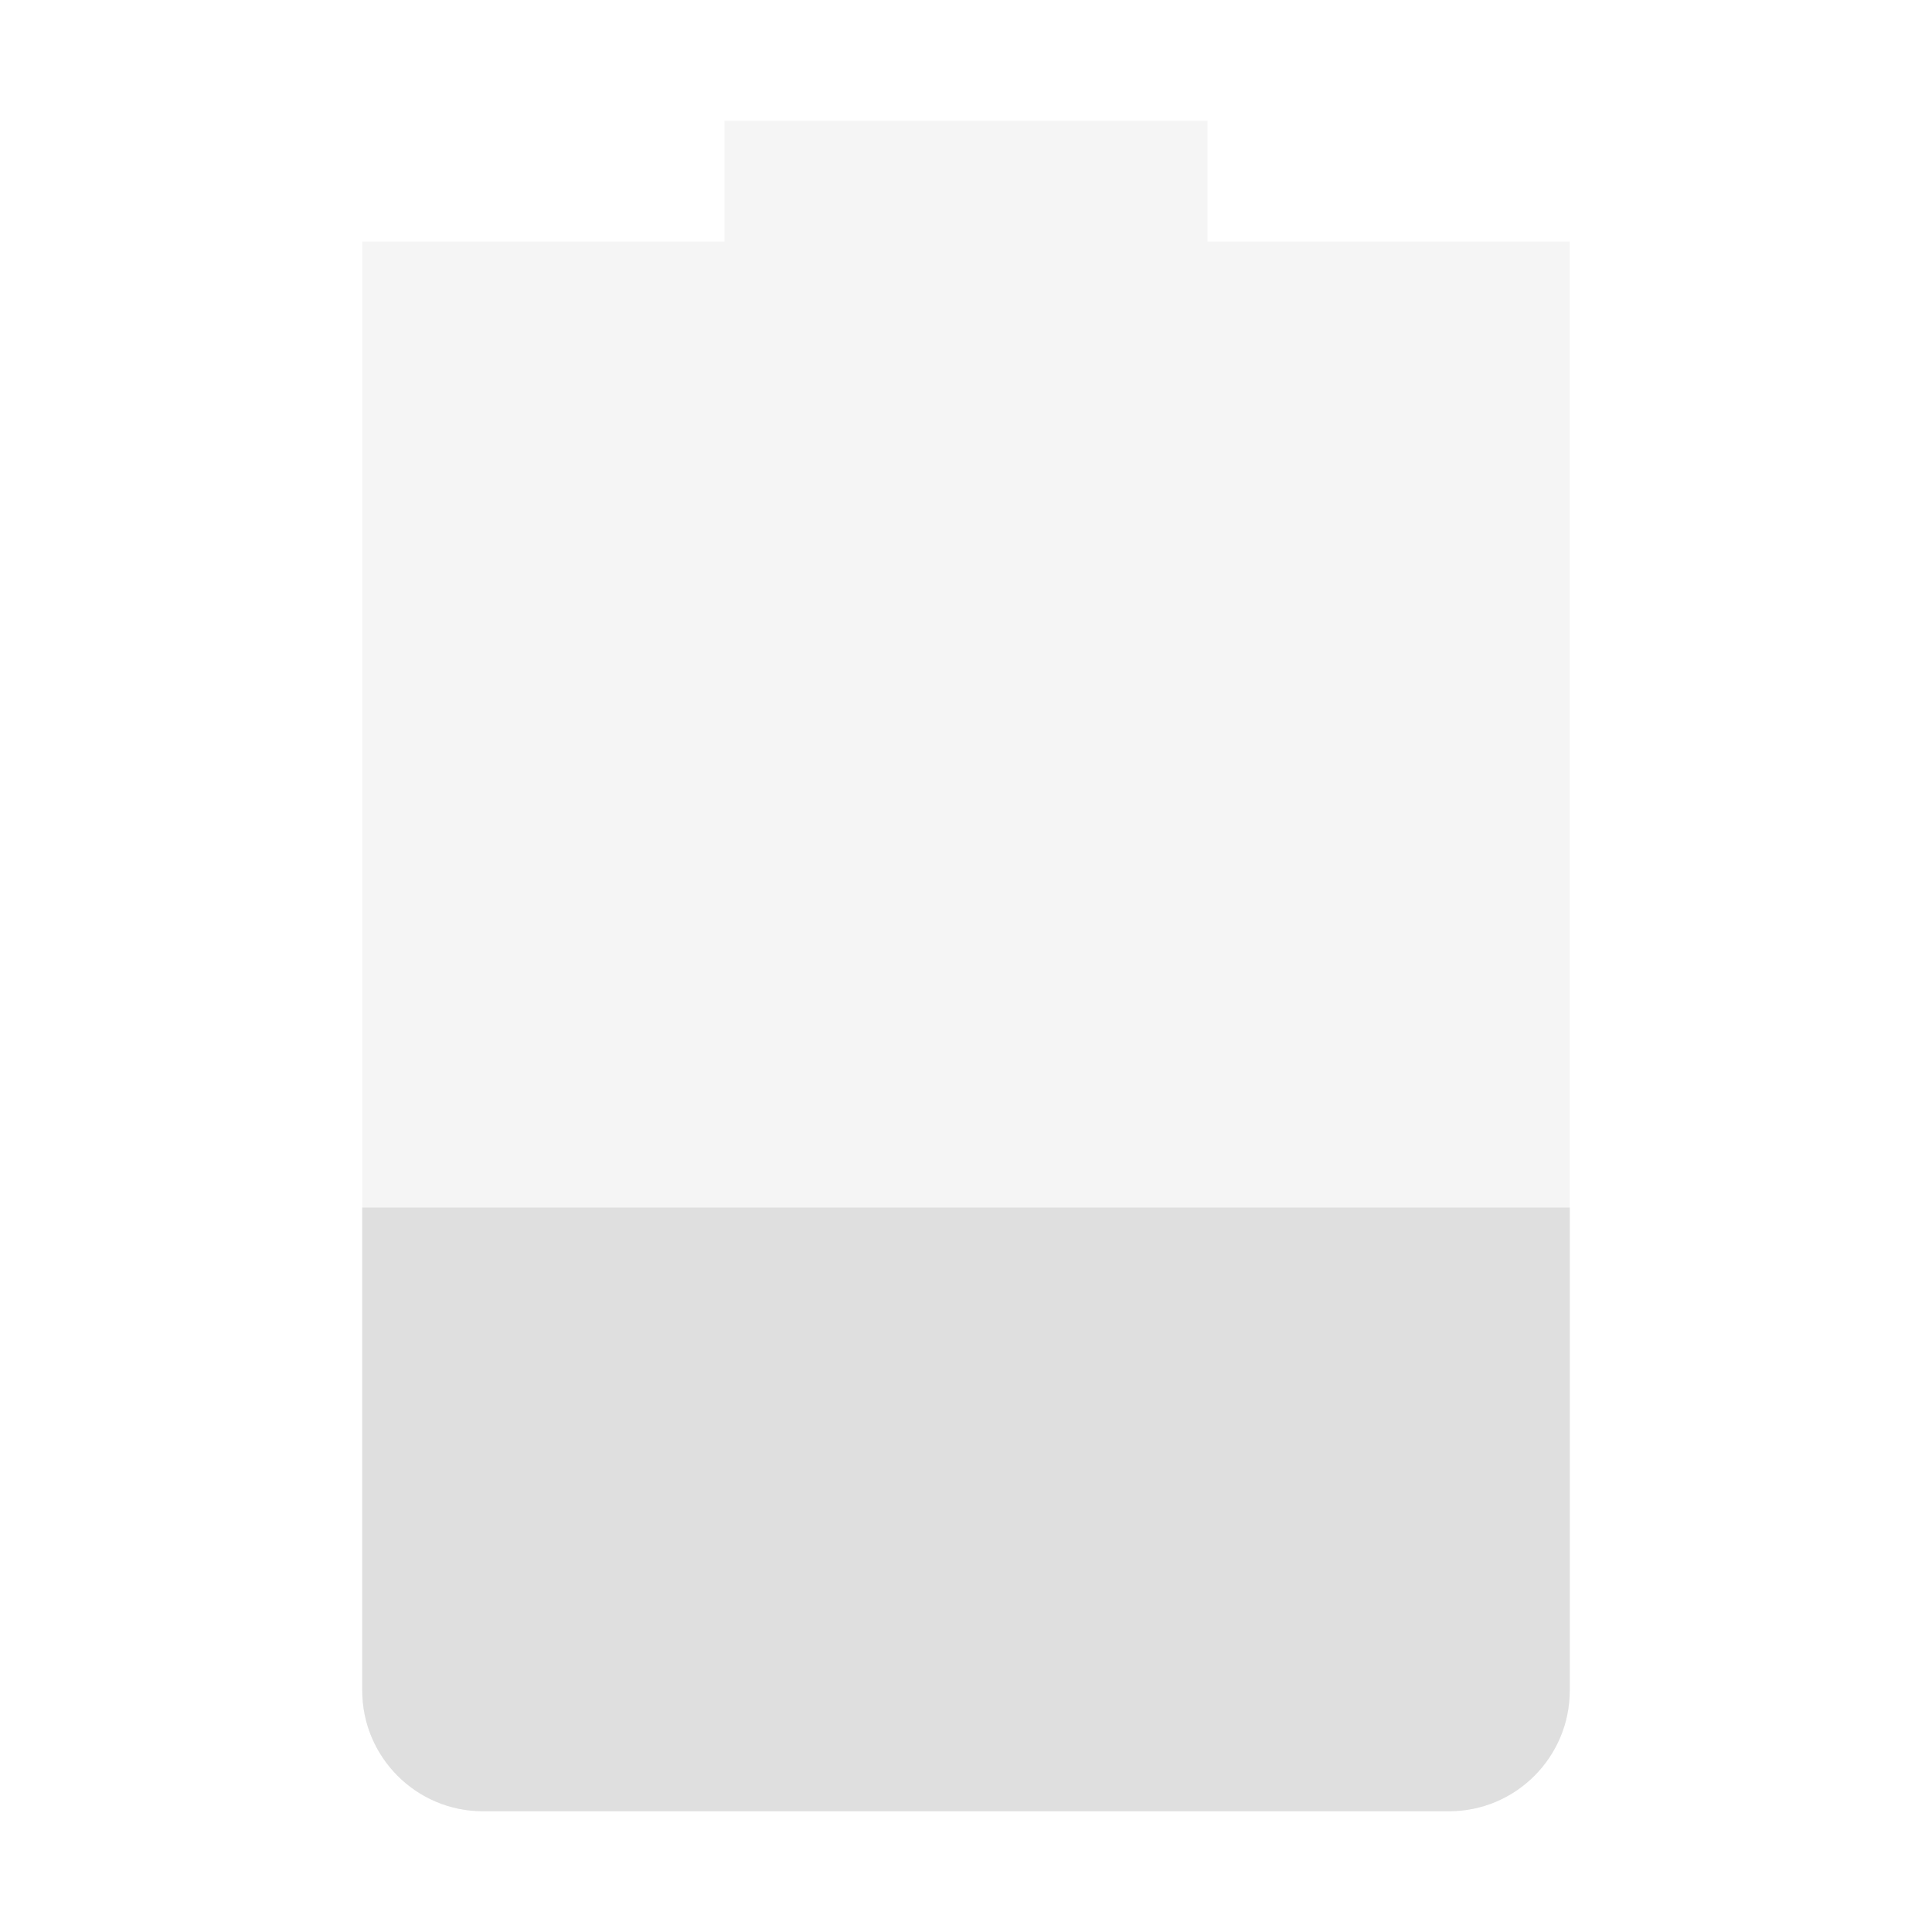
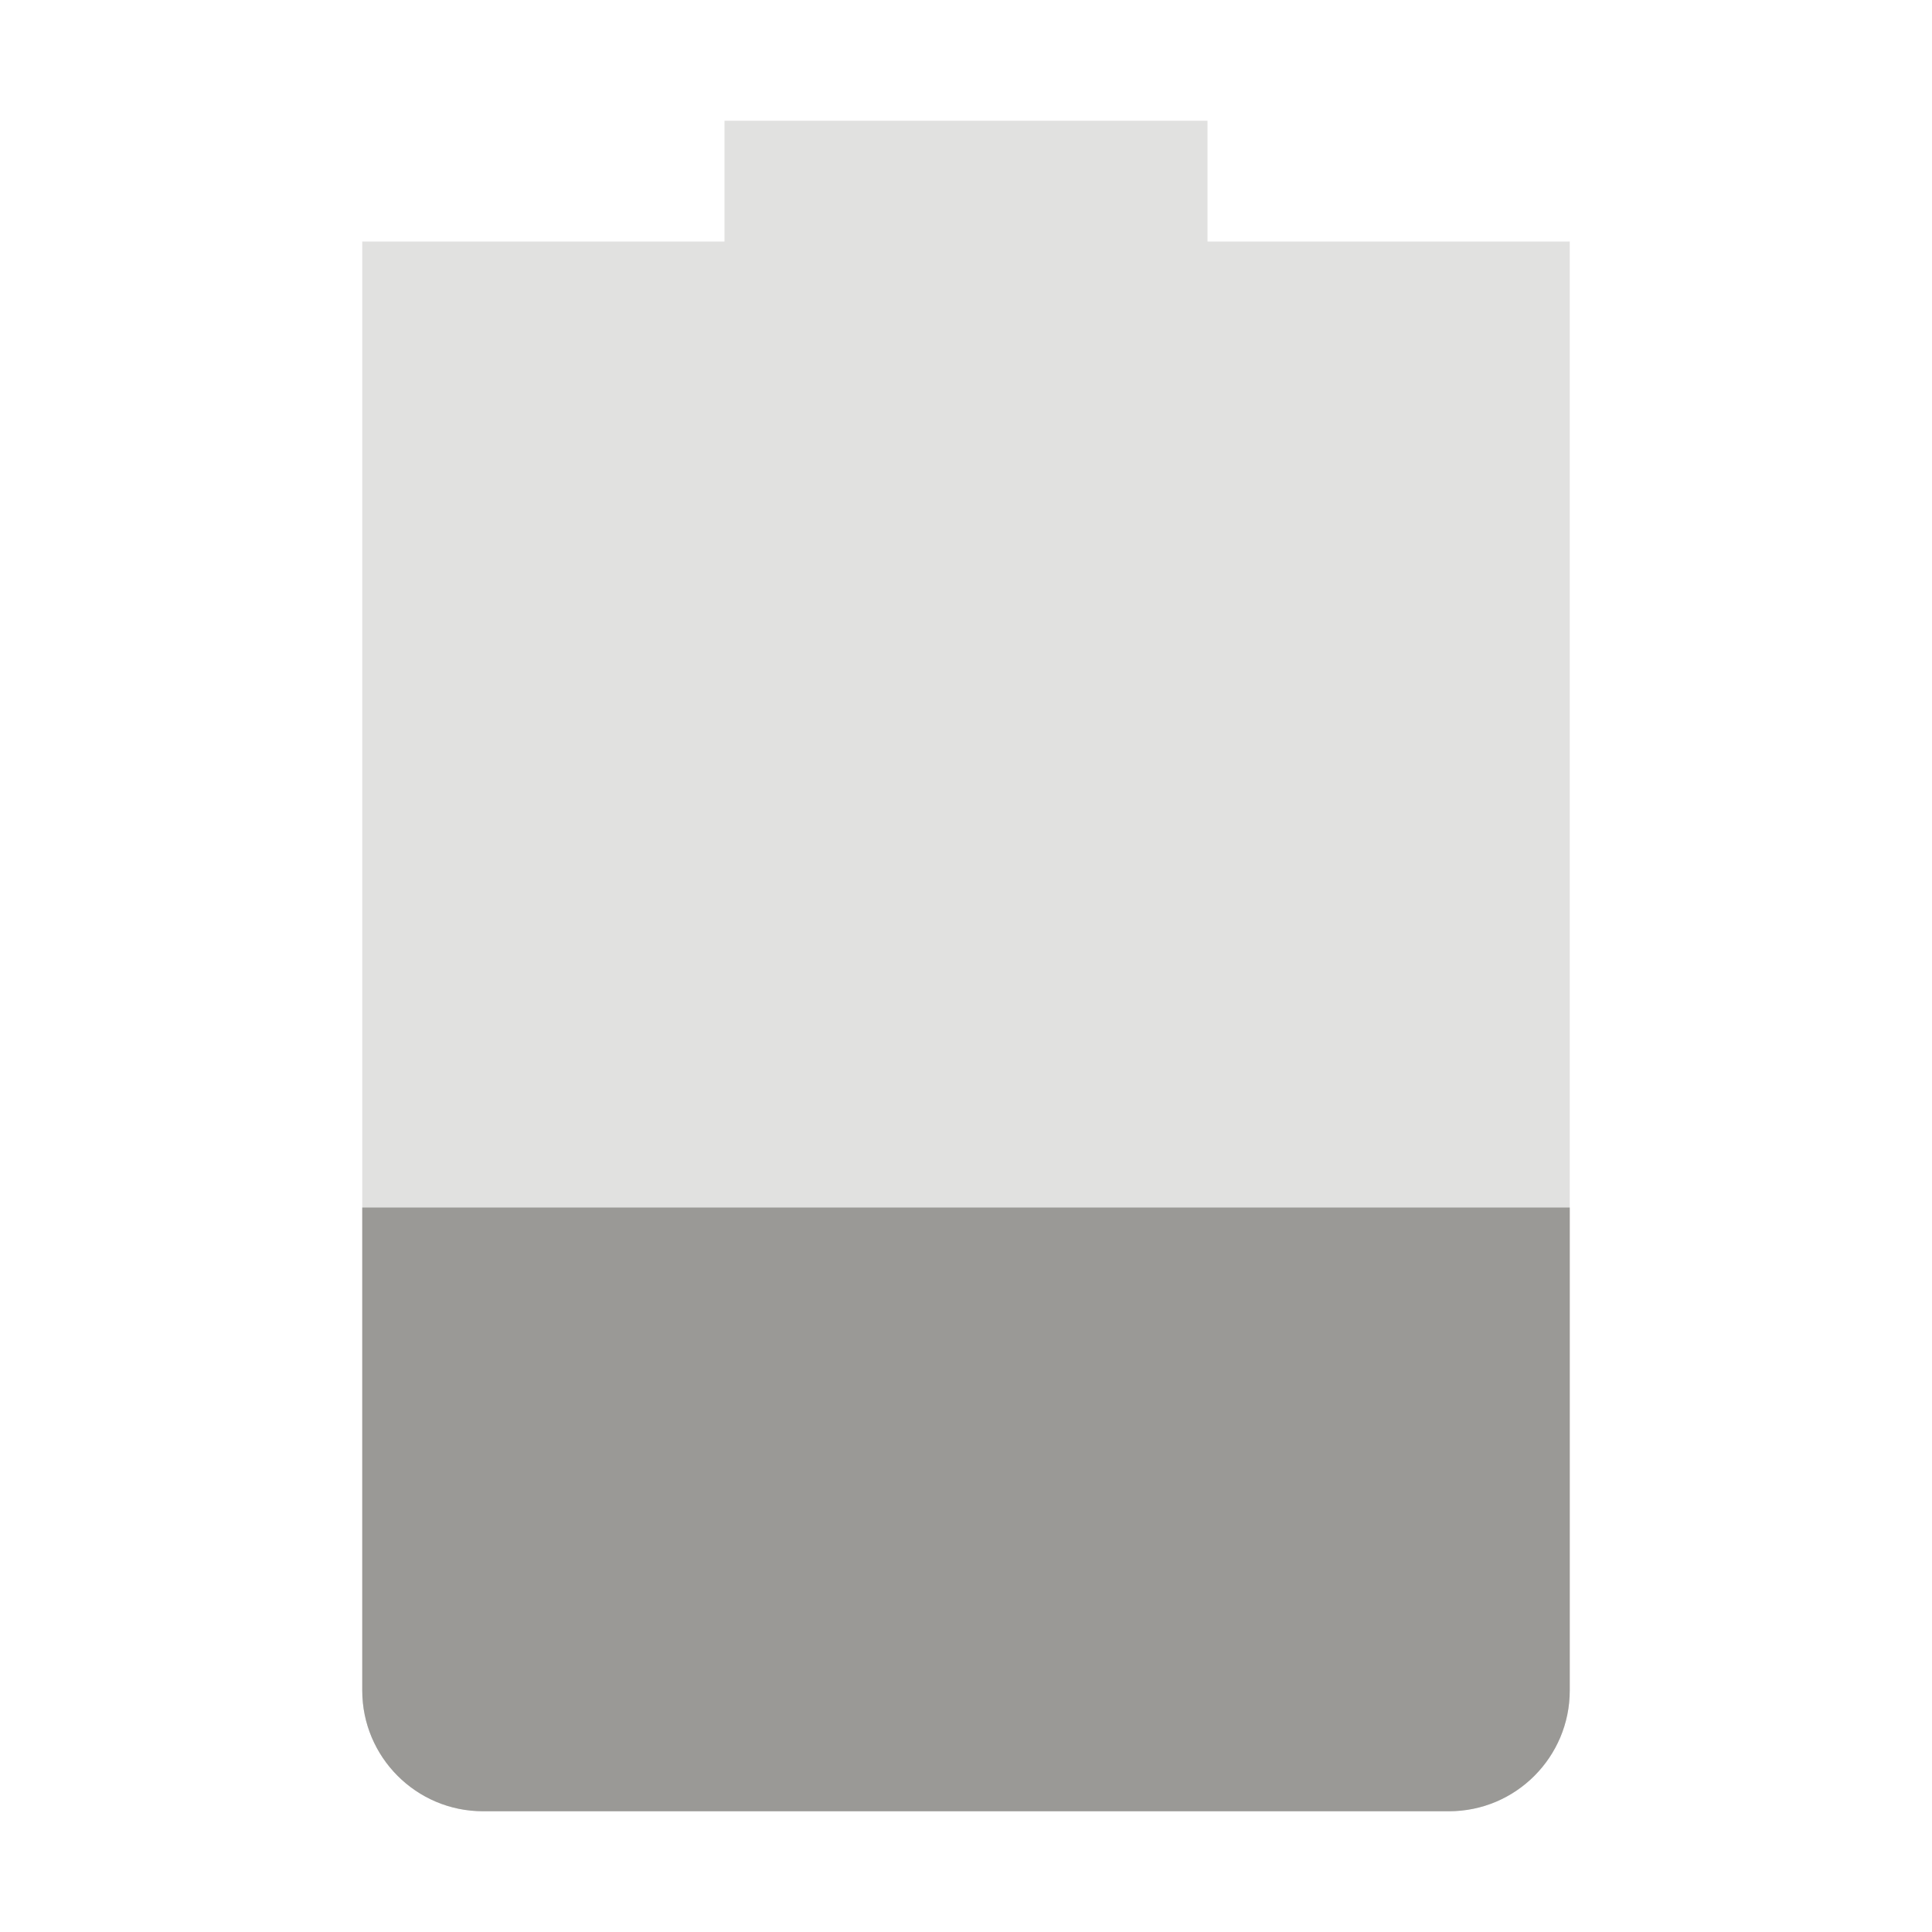
- <svg xmlns="http://www.w3.org/2000/svg" width="16" height="16" version="1.1">
+ <svg xmlns="http://www.w3.org/2000/svg" width="16" height="16" viewBox="0 0 16 16" fill="none">
+   <path opacity="0.3" d="M6 1V2H3V14C3 14.55 3.446 15 4 15H12C12.554 15 13 14.55 13 14V2H10V1H6Z" fill="url(#paint0_linear)" />
+   <path d="M3 10V14C3 14.55 3.446 15 4 15H12C12.554 15 13 14.55 13 14V10H3Z" fill="url(#paint1_linear)" />
  <defs>
-     <style id="current-color-scheme" type="text/css">
-    .ColorScheme-Text { color:#dfdfdf; } .ColorScheme-Highlight { color:#4285f4; } .ColorScheme-NeutralText { color:#ff9800; } .ColorScheme-PositiveText { color:#4caf50; } .ColorScheme-NegativeText { color:#f44336; }
-   </style>
+     <linearGradient id="paint0_linear" x1="3" y1="8" x2="13" y2="8" gradientUnits="userSpaceOnUse">
+       <stop stop-color="#9A9996" />
+     </linearGradient>
+     <linearGradient id="paint1_linear" x1="3" y1="12.5" x2="13" y2="12.5" gradientUnits="userSpaceOnUse">
+       <stop stop-color="#9A9996" />
+     </linearGradient>
  </defs>
-   <path style="opacity:0.3;fill:currentColor" class="ColorScheme-Text" d="M 6,1 V 2 H 3 V 14 C 3,14.55 3.446,15 4,15 H 12 C 12.554,15 13,14.55 13,14 V 2 H 10 V 1 Z" />
-   <path style="fill:currentColor" class="ColorScheme-Text" d="M 3,10 V 14 C 3,14.55 3.446,15 4,15 H 12 C 12.554,15 13,14.55 13,14 V 10 Z" />
</svg>
